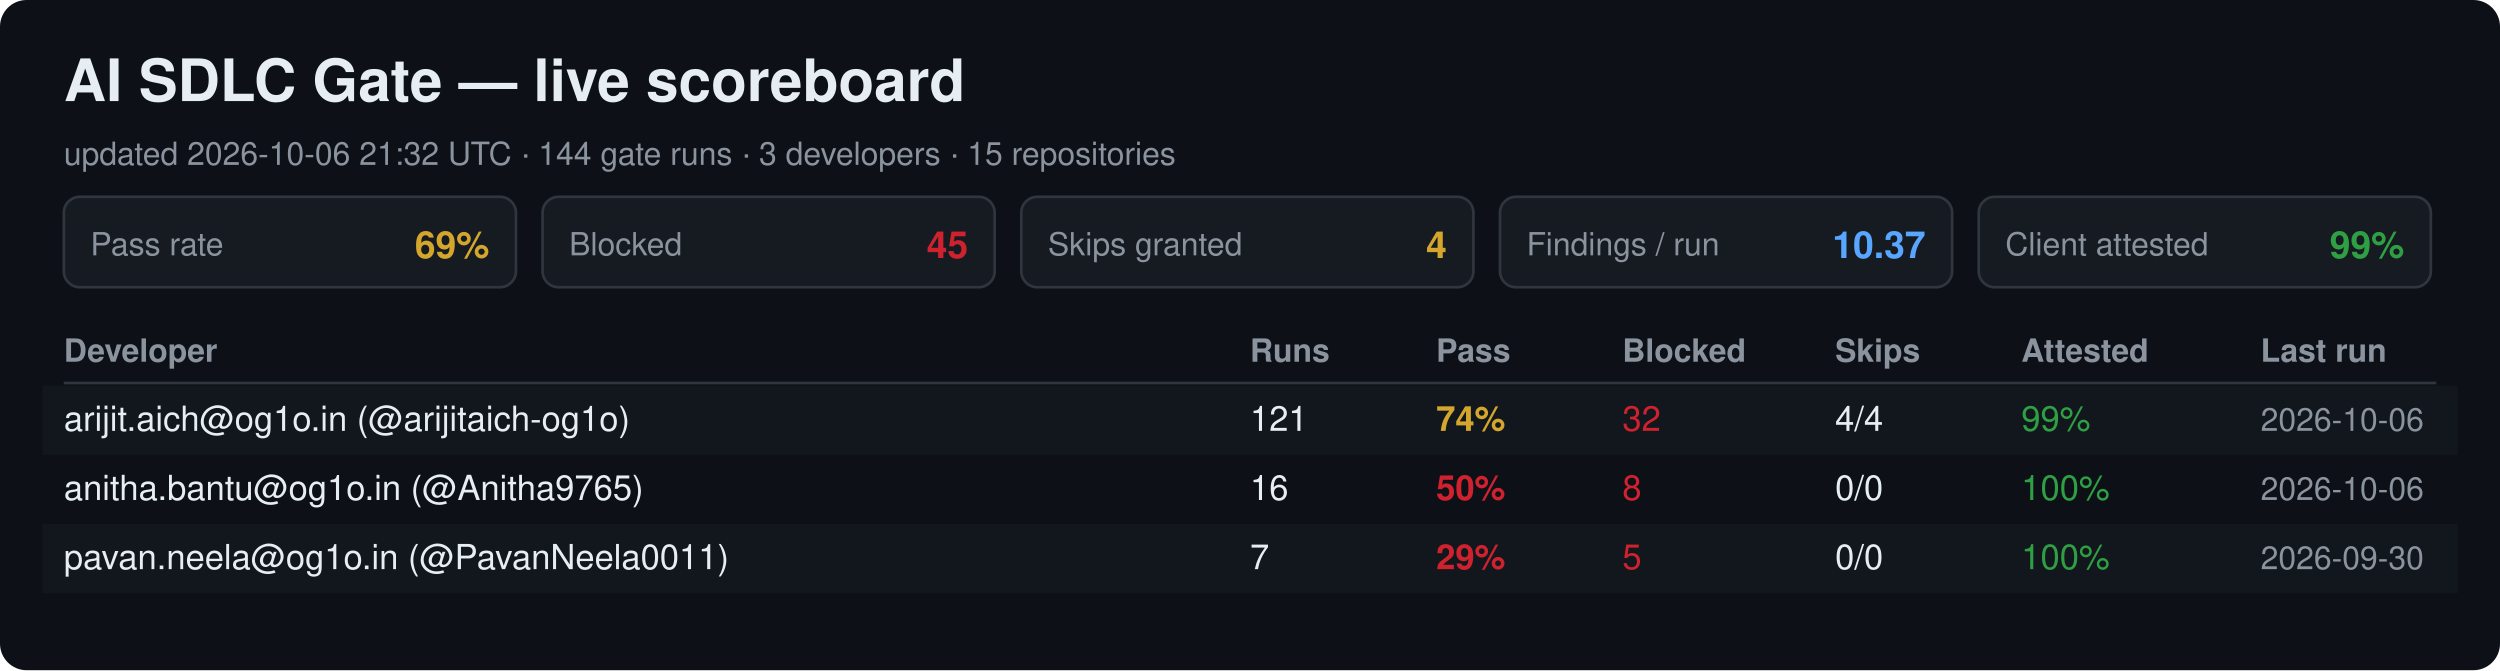
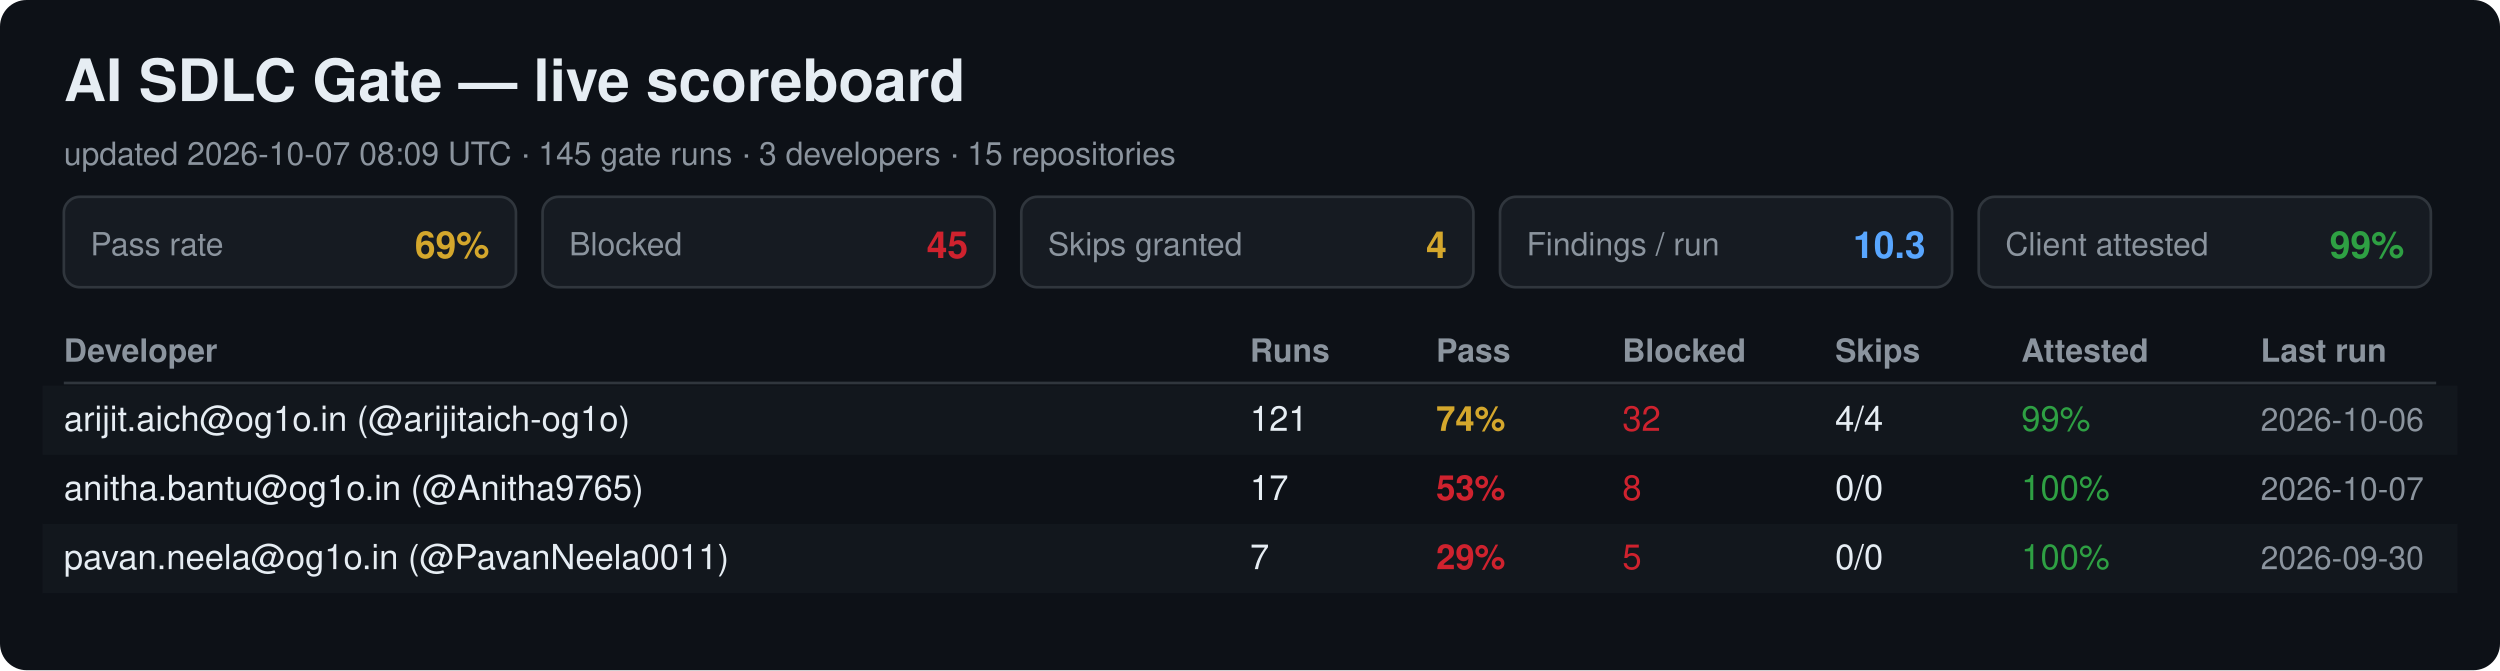
<svg xmlns="http://www.w3.org/2000/svg" width="940" height="252" viewBox="0 0 940 252" font-family="Segoe UI, Helvetica, Arial, sans-serif">
  <rect width="940" height="252" rx="10" fill="#0d1117" />
  <text x="24" y="38" font-size="22" font-weight="700" fill="#e6edf3">AI SDLC Gate — live scoreboard</text>
-   <text x="24" y="62" font-size="12" fill="#8b949e">updated 2026-10-06 21:32 UTC · 144 gate runs · 3 developers · 15 repositories</text>
+   <text x="24" y="62" font-size="12" fill="#8b949e">updated 2026-10-07 08:09 UTC · 145 gate runs · 3 developers · 15 repositories</text>
  <rect x="24" y="74" width="170" height="34" rx="6" fill="#161b22" stroke="#30363d" />
  <text x="34" y="96" font-size="12" fill="#8b949e">Pass rate</text>
  <text x="184" y="97" font-size="14" font-weight="700" fill="#d4a72c" text-anchor="end">69%</text>
  <rect x="204" y="74" width="170" height="34" rx="6" fill="#161b22" stroke="#30363d" />
  <text x="214" y="96" font-size="12" fill="#8b949e">Blocked</text>
  <text x="364" y="97" font-size="14" font-weight="700" fill="#cf222e" text-anchor="end">45</text>
  <rect x="384" y="74" width="170" height="34" rx="6" fill="#161b22" stroke="#30363d" />
  <text x="394" y="96" font-size="12" fill="#8b949e">Skips granted</text>
  <text x="544" y="97" font-size="14" font-weight="700" fill="#d4a72c" text-anchor="end">4</text>
  <rect x="564" y="74" width="170" height="34" rx="6" fill="#161b22" stroke="#30363d" />
  <text x="574" y="96" font-size="12" fill="#8b949e">Findings / run</text>
-   <text x="724" y="97" font-size="14" font-weight="700" fill="#58a6ff" text-anchor="end">10.37</text>
+   <text x="724" y="97" font-size="14" font-weight="700" fill="#58a6ff" text-anchor="end">10.3</text>
  <rect x="744" y="74" width="170" height="34" rx="6" fill="#161b22" stroke="#30363d" />
  <text x="754" y="96" font-size="12" fill="#8b949e">Client attested</text>
  <text x="904" y="97" font-size="14" font-weight="700" fill="#2ea043" text-anchor="end">99%</text>
  <text x="24" y="136" font-size="12" font-weight="700" fill="#8b949e">Developer</text>
  <text x="470" y="136" font-size="12" font-weight="700" fill="#8b949e">Runs</text>
  <text x="540" y="136" font-size="12" font-weight="700" fill="#8b949e">Pass</text>
  <text x="610" y="136" font-size="12" font-weight="700" fill="#8b949e">Blocked</text>
  <text x="690" y="136" font-size="12" font-weight="700" fill="#8b949e">Skips</text>
  <text x="760" y="136" font-size="12" font-weight="700" fill="#8b949e">Attested</text>
  <text x="850" y="136" font-size="12" font-weight="700" fill="#8b949e">Last run</text>
  <line x1="24" y1="144" x2="916" y2="144" stroke="#30363d" />
  <rect x="16" y="145" width="908" height="26" fill="#161b22" opacity="0.6" />
  <text x="24" y="162" font-size="13" fill="#e6edf3">arijit.aich@og1o.in (@arijitaich-og1o)</text>
  <text x="470" y="162" font-size="13" fill="#e6edf3">121</text>
  <text x="540" y="162" font-size="13" font-weight="700" fill="#d4a72c">74%</text>
  <text x="610" y="162" font-size="13" fill="#cf222e">32</text>
  <text x="690" y="162" font-size="13" fill="#e6edf3">4/4</text>
  <text x="760" y="162" font-size="13" fill="#2ea043">99%</text>
  <text x="850" y="162" font-size="12" fill="#8b949e">2026-10-06</text>
  <text x="24" y="188" font-size="13" fill="#e6edf3">anitha.bantu@og1o.in (@Anitha9765)</text>
-   <text x="470" y="188" font-size="13" fill="#e6edf3">16</text>
-   <text x="540" y="188" font-size="13" font-weight="700" fill="#cf222e">50%</text>
+   <text x="470" y="188" font-size="13" fill="#e6edf3">17</text>
+   <text x="540" y="188" font-size="13" font-weight="700" fill="#cf222e">53%</text>
  <text x="610" y="188" font-size="13" fill="#cf222e">8</text>
  <text x="690" y="188" font-size="13" fill="#e6edf3">0/0</text>
  <text x="760" y="188" font-size="13" fill="#2ea043">100%</text>
-   <text x="850" y="188" font-size="12" fill="#8b949e">2026-10-06</text>
+   <text x="850" y="188" font-size="12" fill="#8b949e">2026-10-07</text>
  <rect x="16" y="197" width="908" height="26" fill="#161b22" opacity="0.6" />
  <text x="24" y="214" font-size="13" fill="#e6edf3">pavan.neela@og1o.in (@PavanNeela0011)</text>
  <text x="470" y="214" font-size="13" fill="#e6edf3">7</text>
  <text x="540" y="214" font-size="13" font-weight="700" fill="#cf222e">29%</text>
  <text x="610" y="214" font-size="13" fill="#cf222e">5</text>
  <text x="690" y="214" font-size="13" fill="#e6edf3">0/0</text>
  <text x="760" y="214" font-size="13" fill="#2ea043">100%</text>
  <text x="850" y="214" font-size="12" fill="#8b949e">2026-09-30</text>
</svg>
